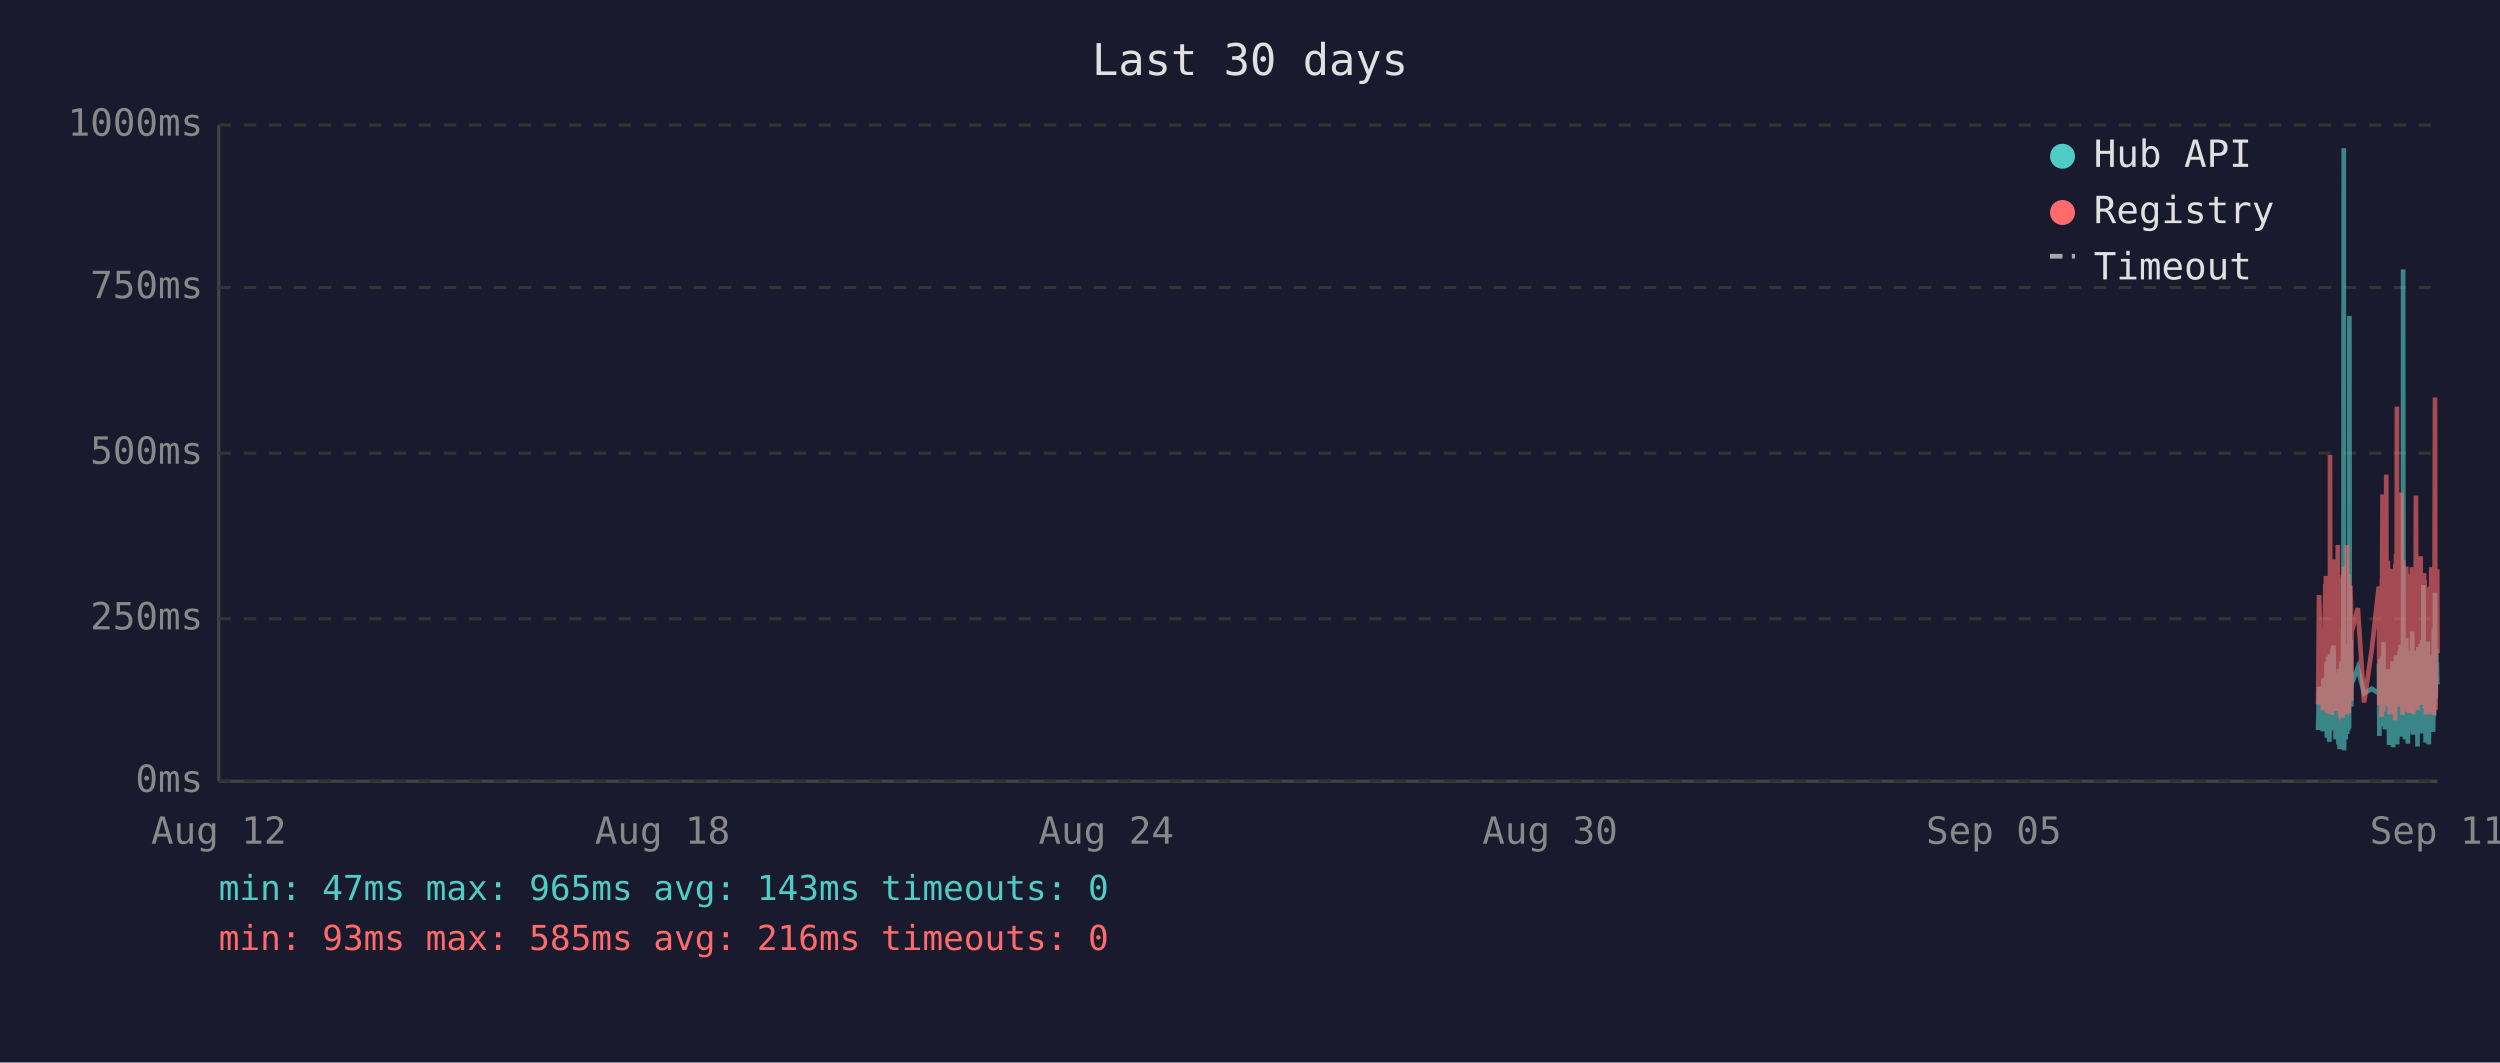
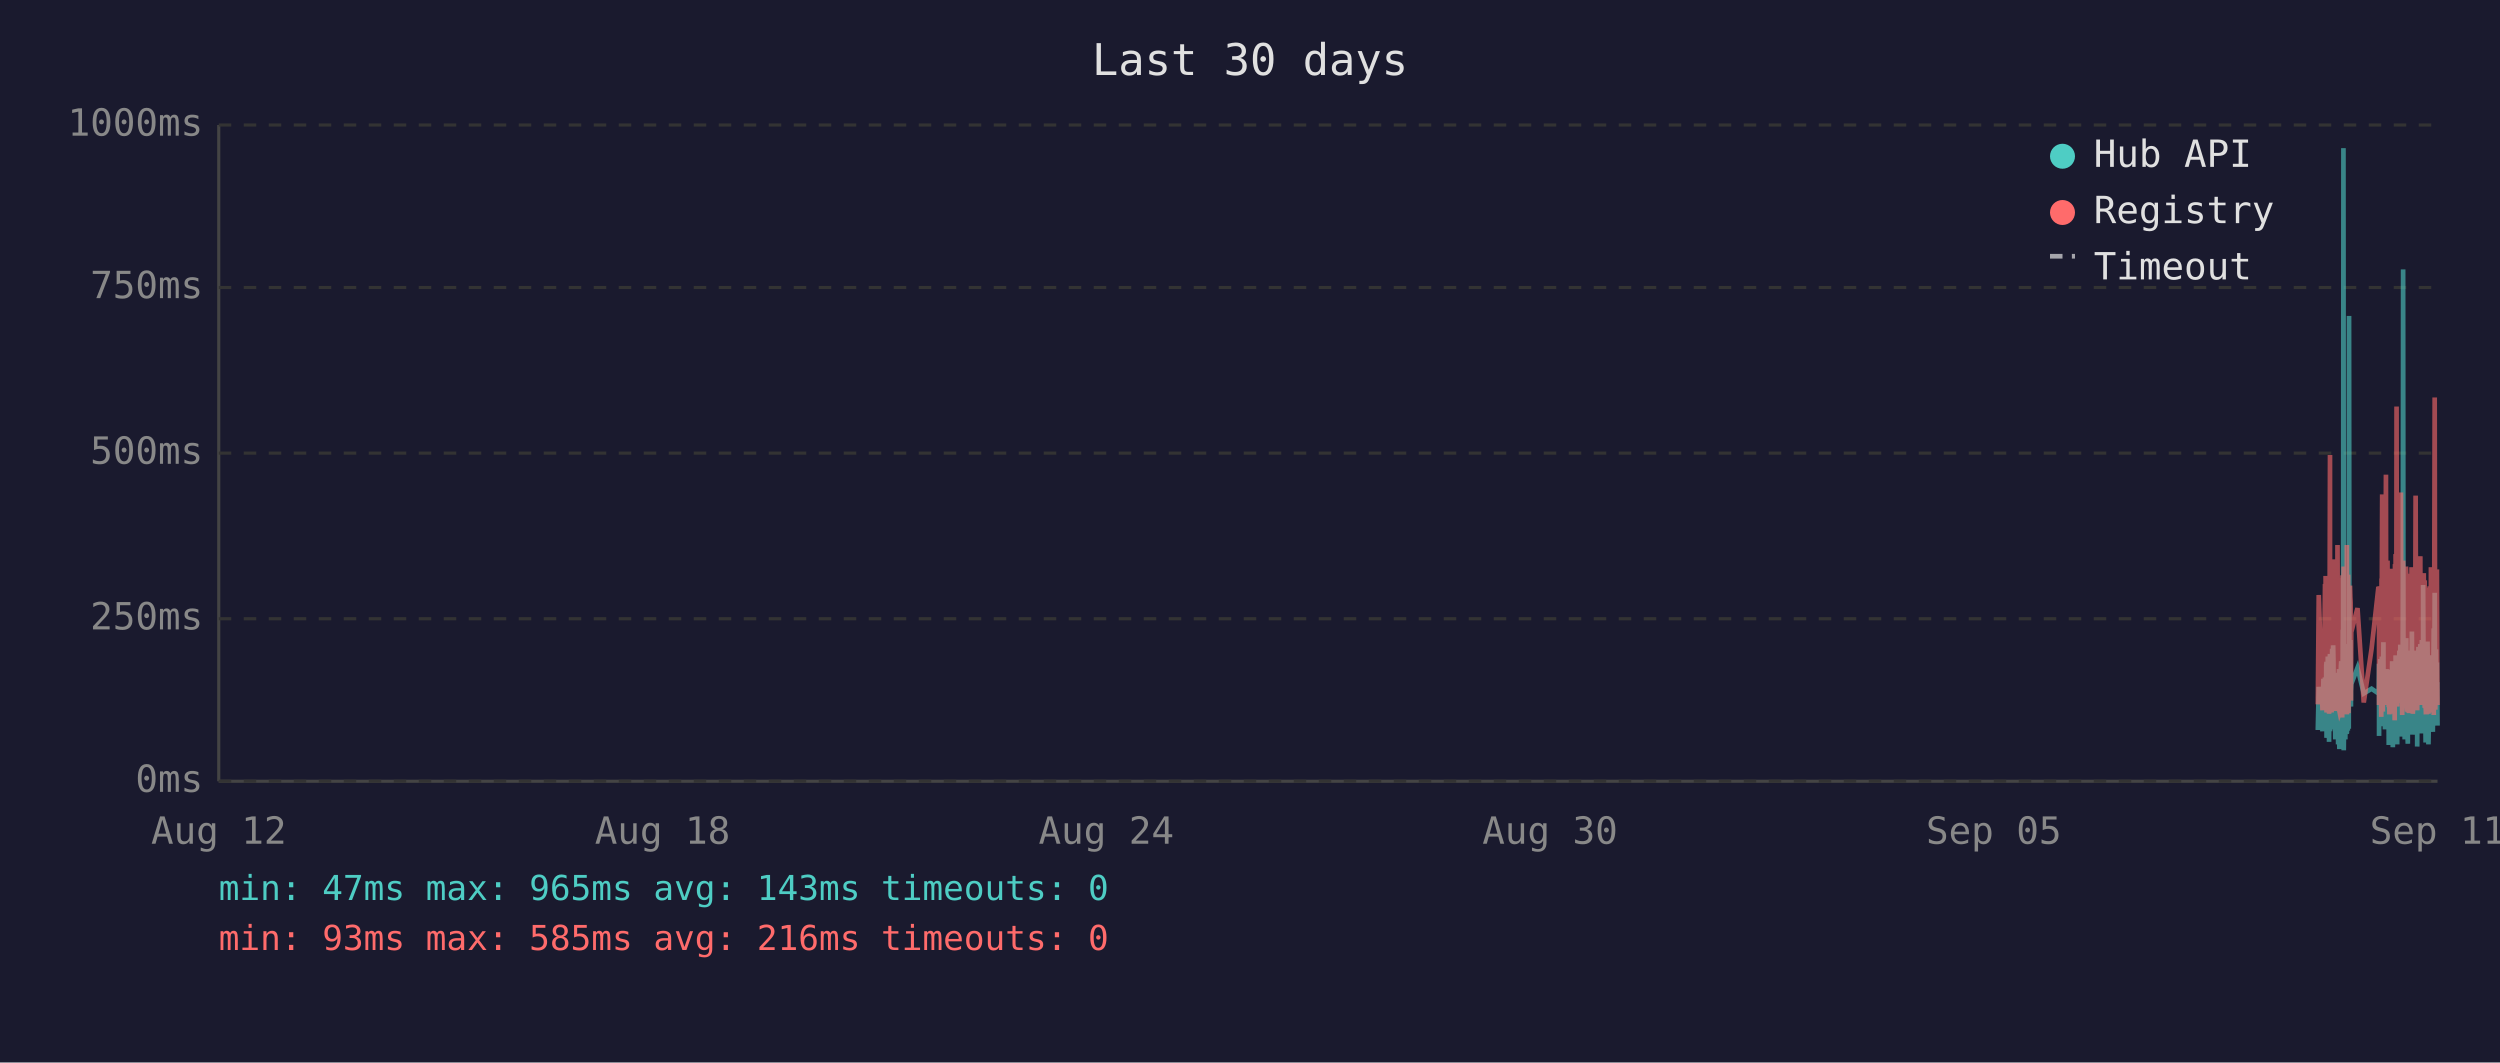
<svg xmlns="http://www.w3.org/2000/svg" viewBox="0 0 800 340" font-family="monospace" font-size="12">
  <rect width="800" height="340" fill="#1a1a2e" />
  <text x="400" y="24" fill="#e0e0e0" font-size="14" text-anchor="middle">Last 30 days</text>
  <line x1="70" y1="40" x2="70" y2="250" stroke="#444" stroke-width="1" />
  <line x1="70" y1="250" x2="780" y2="250" stroke="#444" stroke-width="1" />
  <line x1="70" y1="250" x2="780" y2="250" stroke="#333" stroke-width="1" stroke-dasharray="4" />
  <text x="65" y="250" fill="#888" text-anchor="end" dominant-baseline="middle">0ms</text>
  <line x1="70" y1="198" x2="780" y2="198" stroke="#333" stroke-width="1" stroke-dasharray="4" />
  <text x="65" y="198" fill="#888" text-anchor="end" dominant-baseline="middle">250ms</text>
  <line x1="70" y1="145" x2="780" y2="145" stroke="#333" stroke-width="1" stroke-dasharray="4" />
  <text x="65" y="145" fill="#888" text-anchor="end" dominant-baseline="middle">500ms</text>
  <line x1="70" y1="92" x2="780" y2="92" stroke="#333" stroke-width="1" stroke-dasharray="4" />
  <text x="65" y="92" fill="#888" text-anchor="end" dominant-baseline="middle">750ms</text>
  <line x1="70" y1="40" x2="780" y2="40" stroke="#333" stroke-width="1" stroke-dasharray="4" />
  <text x="65" y="40" fill="#888" text-anchor="end" dominant-baseline="middle">1000ms</text>
  <text x="70" y="270" fill="#888" text-anchor="middle">Aug 12</text>
  <text x="212" y="270" fill="#888" text-anchor="middle">Aug 18</text>
  <text x="354" y="270" fill="#888" text-anchor="middle">Aug 24</text>
  <text x="496" y="270" fill="#888" text-anchor="middle">Aug 30</text>
  <text x="638" y="270" fill="#888" text-anchor="middle">Sep 05</text>
  <text x="780" y="270" fill="#888" text-anchor="middle">Sep 11</text>
-   <polyline points="741.8,233.6 742.1,219.8 743.3,234.0 743.5,217.2 743.7,223.3 744.1,216.8 744.2,222.3 744.2,224.2 744.3,225.0 744.4,233.6 744.5,213.0 744.6,211.8 744.6,236.1 744.6,235.1 744.7,223.8 744.8,221.2 744.9,222.3 745.0,210.1 745.1,223.3 745.1,234.7 745.2,220.6 745.3,218.9 745.4,237.4 745.5,223.1 745.6,210.9 745.6,209.3 745.7,234.0 745.8,217.0 745.9,214.3 746.0,230.9 746.1,233.4 746.1,220.6 746.2,221.2 746.2,220.6 746.3,215.8 746.4,207.6 746.5,216.6 746.6,213.9 746.6,218.9 746.7,206.5 746.8,211.4 746.9,228.4 747.0,226.1 747.1,220.2 747.1,221.2 747.2,221.9 747.3,228.8 747.4,236.6 747.5,221.9 747.6,215.3 747.6,231.1 747.7,221.9 747.8,221.2 747.9,218.7 748.0,234.7 748.1,221.2 748.1,218.1 748.2,223.1 748.3,238.2 748.4,220.8 748.5,224.8 748.5,214.1 748.6,232.6 748.7,239.7 748.8,237.6 748.9,232.6 749.0,219.1 749.0,219.8 749.1,217.2 749.2,213.2 749.3,211.6 749.4,220.2 749.5,216.6 749.5,222.5 749.6,234.7 749.6,229.4 749.7,225.6 749.8,201.5 749.9,223.8 750.0,47.4 750.0,196.0 750.1,240.1 750.2,231.1 750.3,221.0 750.4,225.0 750.5,217.9 750.5,212.8 750.6,236.6 750.7,222.7 750.8,222.9 750.9,221.0 751.0,234.9 751.0,209.0 751.1,234.7 751.2,213.5 751.3,206.1 751.4,233.8 751.5,220.2 751.5,230.7 751.6,223.8 751.7,233.2 751.8,101.1 751.9,207.2 752.0,217.9 752.0,218.9 752.1,224.4 752.2,204.8 752.3,216.6 752.4,226.1 752.4,221.2 752.5,218.9 754.5,213.7 756.5,221.9 759.0,220.4 761.2,221.9 761.3,221.0 761.3,212.4 761.4,235.5 761.5,214.1 761.6,215.3 761.7,214.3 761.7,210.9 761.8,219.5 761.9,221.0 762.0,222.9 762.1,232.4 762.2,217.4 762.2,231.1 762.3,210.1 762.4,216.0 762.5,232.2 762.6,226.1 762.7,216.2 762.7,205.5 762.8,230.3 762.9,217.4 763.0,224.4 763.1,232.2 763.2,215.8 763.2,233.4 763.3,214.5 763.5,219.3 763.6,221.9 763.7,227.3 763.7,214.1 763.8,222.9 763.9,215.6 764.0,218.3 764.1,220.0 764.2,215.1 764.2,230.1 764.3,214.3 764.4,215.8 764.5,238.4 764.6,223.8 764.7,238.0 764.7,222.1 764.8,222.1 764.9,230.5 765.0,220.2 765.1,216.8 765.1,225.6 765.2,236.1 765.3,221.9 765.4,216.8 765.5,220.6 765.6,211.6 765.6,216.6 765.7,233.8 765.8,239.1 765.9,234.9 766.0,227.3 766.1,229.4 766.1,211.6 766.2,215.1 766.3,215.8 766.4,236.1 766.4,235.3 766.5,221.7 766.6,216.8 766.6,233.8 766.7,209.7 766.8,223.8 766.9,222.7 767.0,216.6 767.1,229.4 767.1,238.2 767.2,229.6 767.3,220.4 767.4,214.5 767.5,220.4 767.6,229.8 767.6,221.2 767.7,219.3 767.8,217.4 767.9,208.2 768.0,218.5 768.1,208.2 768.1,218.9 768.2,206.3 768.3,235.7 768.4,212.2 768.5,213.9 768.6,219.8 768.6,218.7 768.7,233.0 768.8,219.3 768.9,226.1 769.0,197.1 769.0,86.2 769.1,216.0 769.2,233.8 769.3,208.2 769.4,213.0 769.5,210.3 769.5,223.3 769.6,236.6 769.7,217.9 769.8,205.9 769.9,216.4 770.0,216.4 770.0,204.2 770.1,216.4 770.2,219.8 770.3,213.7 770.3,231.7 770.4,223.1 770.5,234.9 770.5,238.0 770.6,228.2 770.7,231.5 770.8,222.1 770.9,222.1 771.0,233.6 771.0,219.5 771.1,208.2 771.2,225.8 771.3,212.8 771.4,221.0 771.5,233.2 771.5,224.4 771.6,231.5 771.7,216.0 771.8,218.9 771.9,202.1 772.0,224.6 772.0,217.7 772.1,235.1 772.2,222.9 772.3,226.1 772.4,221.4 772.5,219.8 772.5,211.4 772.6,212.2 772.7,220.8 772.8,208.2 772.9,221.4 772.9,222.5 773.0,214.9 773.1,220.2 773.2,209.0 773.3,219.5 773.4,220.2 773.4,215.3 773.5,218.7 773.6,233.4 773.6,238.9 773.7,210.9 773.8,223.5 773.9,213.2 773.9,207.0 774.0,219.5 774.1,216.4 774.2,223.3 774.3,224.2 774.4,215.3 774.4,210.9 774.5,221.0 774.6,206.1 774.7,233.0 774.8,220.4 774.9,210.7 774.9,220.2 775.0,234.7 775.1,204.8 775.2,219.1 775.3,228.6 775.4,214.3 775.4,222.3 775.5,187.2 775.6,208.6 775.7,221.2 775.8,207.4 775.9,220.6 775.9,221.4 776.0,228.4 776.1,223.5 776.2,226.5 776.2,237.6 776.3,221.4 776.3,234.2 776.4,220.8 776.5,214.9 776.6,234.5 776.7,217.0 776.8,227.1 776.8,221.7 776.9,205.3 777.0,215.6 777.1,226.5 777.2,238.2 777.3,232.6 777.3,223.3 777.4,216.8 777.5,234.0 777.6,225.4 777.7,218.1 777.8,209.9 777.8,218.3 777.9,225.6 778.0,209.7 778.1,211.6 778.2,224.0 778.3,219.1 778.3,221.4 778.3,223.8 778.4,233.4 778.5,226.7 778.6,234.2 778.7,222.9 778.8,213.0 778.8,201.1 778.9,229.2 779.0,220.8 779.1,215.8 779.2,189.7 779.3,223.5 779.3,208.8 779.4,223.3 779.5,217.7 779.6,207.8 779.7,218.1 779.8,213.9 779.8,212.0 779.9,218.9 780.0,218.3" fill="none" stroke="#4ecdc4" stroke-width="1.5" opacity="0.6" />
-   <polyline points="741.8,225.4 742.1,190.4 743.3,227.3 743.5,201.7 743.7,226.5 744.1,187.6 744.2,187.6 744.2,215.8 744.3,184.3 744.4,224.6 744.5,206.3 744.6,192.5 744.6,228.0 744.6,225.8 744.7,209.0 744.8,204.0 744.9,209.0 745.0,196.2 745.1,224.4 745.1,225.8 745.2,206.1 745.3,204.2 745.4,228.4 745.5,222.3 745.6,186.0 745.6,145.6 745.7,226.3 745.8,215.1 745.9,226.3 746.0,224.2 746.1,226.5 746.1,228.0 746.2,228.0 746.2,206.5 746.3,198.1 746.4,181.3 746.5,193.1 746.6,199.4 746.6,181.1 746.7,201.1 746.8,196.7 746.9,223.5 747.0,214.9 747.1,179.0 747.1,185.3 747.2,227.5 747.3,225.8 747.4,226.7 747.5,185.7 747.6,209.5 747.6,224.4 747.7,184.9 747.8,184.5 747.9,206.3 748.0,225.0 748.1,174.4 748.1,200.7 748.2,185.3 748.3,226.5 748.4,186.4 748.5,222.7 748.5,190.8 748.6,216.6 748.7,227.5 748.8,228.0 748.9,227.7 749.0,186.6 749.0,210.5 749.1,200.2 749.2,200.4 749.3,198.1 749.4,206.1 749.5,190.4 749.5,184.9 749.6,229.6 749.6,217.7 749.7,184.1 749.8,188.3 749.9,216.6 750.0,187.8 750.0,181.3 750.1,227.5 750.2,225.6 750.3,207.4 750.4,226.5 750.5,201.3 750.5,193.9 750.6,226.9 750.7,184.1 750.8,209.0 750.9,185.5 751.0,225.8 751.0,174.4 751.1,228.6 751.2,192.7 751.3,197.5 751.4,224.0 751.5,183.9 751.5,225.0 751.6,228.2 751.7,216.0 751.8,209.9 751.9,192.2 752.0,193.3 752.0,221.7 752.1,187.4 752.2,191.0 752.3,192.9 752.4,217.2 752.4,224.2 752.5,202.3 754.5,194.6 756.5,224.8 759.0,207.6 761.2,187.8 761.3,188.7 761.3,201.7 761.4,225.6 761.5,191.0 761.6,187.6 761.7,190.8 761.7,190.6 761.8,208.8 761.9,210.5 762.0,216.0 762.1,229.4 762.2,185.1 762.2,218.7 762.3,182.8 762.4,158.2 762.5,221.7 762.6,227.7 762.7,191.8 762.7,178.8 762.8,225.4 762.9,203.0 763.0,219.5 763.1,219.3 763.2,205.3 763.2,225.6 763.3,182.0 763.5,181.3 763.6,151.9 763.7,218.5 763.7,189.1 763.8,208.0 763.9,207.4 764.0,210.1 764.1,179.4 764.2,202.1 764.2,224.2 764.3,194.3 764.4,189.9 764.5,226.3 764.6,196.4 764.7,228.6 764.7,206.5 764.8,217.4 764.9,224.4 765.0,182.0 765.1,191.4 765.1,228.4 765.2,225.4 765.3,225.2 765.4,187.6 765.5,184.7 765.6,196.7 765.6,204.0 765.7,223.8 765.8,224.4 765.9,226.9 766.0,215.6 766.1,216.8 766.1,210.1 766.2,208.2 766.3,205.9 766.4,230.5 766.4,228.4 766.5,180.5 766.6,186.4 766.6,223.8 766.7,177.3 766.8,184.7 766.9,225.8 767.0,130.1 767.1,217.2 767.1,226.1 767.2,224.8 767.3,181.8 767.4,190.8 767.5,201.7 767.6,225.0 767.6,221.0 767.7,183.4 767.8,192.7 767.9,199.2 768.0,184.9 768.1,182.2 768.1,183.9 768.2,178.4 768.3,224.2 768.4,157.6 768.5,197.7 768.6,208.6 768.6,184.5 768.7,214.1 768.8,228.8 768.9,206.5 769.0,194.6 769.0,179.4 769.1,186.6 769.2,221.9 769.3,214.1 769.4,203.6 769.5,197.3 769.5,208.8 769.6,225.2 769.7,190.6 769.8,194.6 769.9,189.5 770.0,181.3 770.0,184.5 770.1,191.4 770.2,188.1 770.3,192.7 770.3,226.1 770.4,227.7 770.5,225.0 770.5,223.5 770.6,215.3 770.7,228.0 770.8,215.1 770.9,184.5 771.0,215.3 771.0,228.2 771.1,197.3 771.2,184.3 771.3,224.4 771.4,183.6 771.5,225.6 771.5,185.3 771.6,224.8 771.7,226.3 771.8,181.5 771.9,190.8 772.0,213.5 772.0,189.7 772.1,225.0 772.2,228.4 772.3,226.3 772.4,217.7 772.5,203.4 772.5,199.6 772.6,194.8 772.7,185.3 772.8,199.4 772.9,188.9 772.9,215.1 773.0,190.6 773.1,158.6 773.2,192.7 773.3,187.8 773.4,207.8 773.4,195.0 773.5,184.1 773.6,216.0 773.6,227.3 773.7,183.6 773.8,223.8 773.9,194.3 773.9,182.8 774.0,185.1 774.1,202.3 774.2,204.4 774.3,220.6 774.4,189.3 774.4,207.8 774.5,181.3 774.6,178.0 774.7,223.3 774.8,183.4 774.9,191.6 774.9,204.0 775.0,225.6 775.1,195.8 775.2,210.1 775.3,222.9 775.4,189.1 775.4,207.0 775.5,191.2 775.6,197.5 775.7,183.4 775.8,197.9 775.9,193.5 775.9,185.7 776.0,226.5 776.1,225.4 776.2,210.9 776.2,226.7 776.3,225.2 776.3,228.6 776.4,210.1 776.5,193.1 776.6,228.6 776.7,214.7 776.8,214.9 776.8,214.5 776.9,188.1 777.0,191.4 777.1,226.3 777.2,228.4 777.3,223.8 777.3,211.4 777.4,216.8 777.5,226.5 777.6,187.6 777.7,203.4 777.8,226.5 777.8,191.2 777.9,217.0 778.0,181.5 778.1,196.2 778.2,228.0 778.3,191.8 778.3,225.8 778.3,225.8 778.4,227.5 778.5,218.3 778.6,227.7 778.7,183.9 778.8,190.6 778.8,228.8 778.9,222.9 779.0,223.8 779.1,170.4 779.2,127.2 779.3,196.0 779.3,199.6 779.4,227.1 779.5,188.9 779.6,191.6 779.7,209.0 779.8,192.5 779.8,188.5 779.9,182.2 780.0,209.0" fill="none" stroke="#ff6b6b" stroke-width="1.5" opacity="0.6" />
+   <polyline points="741.7,233.6 742.0,219.8 743.2,234.0 743.5,217.2 743.6,223.3 744.0,216.8 744.1,222.3 744.2,224.2 744.2,225.0 744.3,233.6 744.4,213.0 744.5,211.8 744.5,236.1 744.6,235.1 744.6,223.8 744.7,221.2 744.8,222.3 744.9,210.1 745.0,223.3 745.1,234.7 745.1,220.6 745.2,218.9 745.3,237.4 745.4,223.1 745.5,210.9 745.6,209.3 745.6,234.0 745.7,217.0 745.8,214.3 745.9,230.9 746.0,233.4 746.1,220.6 746.1,221.2 746.1,220.6 746.2,215.8 746.3,207.6 746.4,216.6 746.5,213.9 746.6,218.9 746.6,206.5 746.7,211.4 746.8,228.4 746.9,226.1 747.0,220.2 747.1,221.2 747.1,221.9 747.2,228.8 747.3,236.6 747.4,221.9 747.5,215.3 747.6,231.1 747.6,221.9 747.7,221.2 747.8,218.7 747.9,234.7 748.0,221.2 748.1,218.1 748.1,223.1 748.2,238.2 748.3,220.8 748.4,224.8 748.5,214.1 748.5,232.6 748.6,239.7 748.7,237.6 748.8,232.6 748.9,219.1 749.0,219.8 749.0,217.2 749.1,213.2 749.2,211.6 749.3,220.2 749.4,216.6 749.5,222.5 749.5,234.7 749.5,229.4 749.6,225.6 749.7,201.5 749.8,223.8 749.9,47.4 750.0,196.0 750.0,240.1 750.1,231.1 750.2,221.0 750.3,225.0 750.4,217.9 750.5,212.8 750.5,236.6 750.6,222.7 750.7,222.9 750.8,221.0 750.9,234.9 751.0,209.0 751.0,234.7 751.1,213.5 751.2,206.1 751.3,233.8 751.4,220.2 751.5,230.7 751.5,223.8 751.6,233.2 751.7,101.1 751.8,207.2 751.9,217.9 752.0,218.9 752.0,224.4 752.1,204.8 752.2,216.6 752.3,226.1 752.3,221.2 752.4,218.9 754.4,213.7 756.4,221.9 758.9,220.4 761.1,221.9 761.2,221.0 761.3,212.4 761.3,235.5 761.4,214.1 761.5,215.3 761.6,214.3 761.7,210.9 761.8,219.5 761.8,221.0 761.9,222.9 762.0,232.4 762.1,217.4 762.2,231.1 762.2,210.1 762.3,216.0 762.4,232.2 762.5,226.1 762.6,216.2 762.7,205.5 762.7,230.3 762.8,217.4 762.9,224.4 763.0,232.2 763.1,215.8 763.2,233.4 763.2,214.5 763.4,219.3 763.5,221.9 763.6,227.3 763.7,214.1 763.7,222.9 763.8,215.6 763.9,218.3 764.0,220.0 764.1,215.1 764.2,230.1 764.2,214.3 764.3,215.8 764.4,238.4 764.5,223.8 764.6,238.0 764.7,222.1 764.7,222.1 764.8,230.5 764.9,220.2 765.0,216.8 765.1,225.6 765.1,236.1 765.2,221.9 765.3,216.8 765.4,220.6 765.5,211.6 765.6,216.6 765.6,233.8 765.7,239.1 765.8,234.9 765.9,227.3 766.0,229.4 766.1,211.6 766.1,215.1 766.2,215.8 766.3,236.1 766.3,235.3 766.4,221.7 766.5,216.8 766.6,233.8 766.6,209.7 766.7,223.8 766.8,222.7 766.9,216.6 767.0,229.4 767.1,238.2 767.1,229.6 767.2,220.4 767.3,214.5 767.4,220.4 767.5,229.8 767.6,221.2 767.6,219.3 767.7,217.4 767.8,208.2 767.9,218.5 768.0,208.2 768.1,218.9 768.1,206.3 768.2,235.7 768.3,212.2 768.4,213.9 768.5,219.8 768.6,218.7 768.6,233.0 768.7,219.3 768.8,226.1 768.9,197.1 769.0,86.2 769.1,216.0 769.1,233.8 769.2,208.2 769.3,213.0 769.4,210.3 769.5,223.3 769.5,236.6 769.6,217.9 769.7,205.9 769.8,216.4 769.9,216.4 770.0,204.2 770.0,216.4 770.1,219.8 770.2,213.7 770.2,231.7 770.3,223.1 770.4,234.9 770.5,238.0 770.5,228.2 770.6,231.5 770.7,222.1 770.8,222.1 770.9,233.6 771.0,219.5 771.0,208.2 771.1,225.8 771.2,212.8 771.3,221.0 771.4,233.2 771.5,224.4 771.5,231.5 771.6,216.0 771.7,218.9 771.8,202.1 771.9,224.6 772.0,217.7 772.0,235.1 772.1,222.9 772.2,226.1 772.3,221.4 772.4,219.8 772.5,211.4 772.5,212.2 772.6,220.8 772.7,208.2 772.8,221.4 772.9,222.5 772.9,214.9 773.0,220.2 773.1,209.0 773.2,219.5 773.3,220.2 773.4,215.3 773.4,218.7 773.5,233.4 773.5,238.9 773.6,210.9 773.7,223.5 773.8,213.2 773.9,207.0 773.9,219.5 774.0,216.4 774.1,223.3 774.2,224.2 774.3,215.3 774.4,210.9 774.4,221.0 774.5,206.1 774.6,233.0 774.7,220.4 774.8,210.7 774.9,220.2 774.9,234.7 775.0,204.8 775.1,219.1 775.2,228.6 775.3,214.3 775.4,222.3 775.4,187.2 775.5,208.6 775.6,221.2 775.7,207.4 775.8,220.6 775.9,221.4 775.9,228.4 776.0,223.5 776.1,226.5 776.2,237.6 776.2,221.4 776.3,234.2 776.4,220.8 776.4,214.9 776.5,234.5 776.6,217.0 776.7,227.1 776.8,221.7 776.8,205.3 776.9,215.6 777.0,226.5 777.1,238.2 777.2,232.6 777.3,223.3 777.3,216.8 777.4,234.0 777.5,225.4 777.6,218.1 777.7,209.9 777.8,218.3 777.8,225.6 777.9,209.7 778.0,211.6 778.1,224.0 778.2,219.1 778.2,221.4 778.3,223.8 778.3,233.4 778.4,226.7 778.5,234.2 778.6,222.9 778.7,213.0 778.8,201.1 778.8,229.2 778.9,220.8 779.0,215.8 779.1,189.7 779.2,223.5 779.3,208.8 779.3,223.3 779.4,217.7 779.5,207.8 779.6,218.1 779.7,213.9 779.8,212.0 779.8,218.9 779.9,218.3 780.0,232.2" fill="none" stroke="#4ecdc4" stroke-width="1.5" opacity="0.6" />
+   <polyline points="741.7,225.4 742.0,190.4 743.2,227.3 743.5,201.7 743.6,226.5 744.0,187.6 744.1,187.6 744.2,215.8 744.2,184.3 744.3,224.6 744.4,206.3 744.5,192.5 744.5,228.0 744.6,225.8 744.6,209.0 744.7,204.0 744.8,209.0 744.9,196.2 745.0,224.4 745.1,225.8 745.1,206.1 745.2,204.2 745.3,228.4 745.4,222.3 745.5,186.0 745.6,145.6 745.6,226.3 745.7,215.1 745.8,226.3 745.9,224.2 746.0,226.5 746.1,228.0 746.1,228.0 746.1,206.5 746.2,198.1 746.3,181.3 746.4,193.1 746.5,199.4 746.6,181.1 746.6,201.1 746.7,196.7 746.8,223.5 746.9,214.9 747.0,179.0 747.1,185.3 747.1,227.5 747.2,225.8 747.3,226.7 747.4,185.7 747.5,209.5 747.6,224.4 747.6,184.9 747.7,184.5 747.8,206.3 747.9,225.0 748.0,174.4 748.1,200.7 748.1,185.3 748.2,226.5 748.3,186.4 748.4,222.7 748.5,190.8 748.5,216.6 748.6,227.5 748.7,228.0 748.8,227.7 748.9,186.6 749.0,210.5 749.0,200.2 749.1,200.4 749.2,198.1 749.3,206.1 749.4,190.4 749.5,184.9 749.5,229.6 749.5,217.7 749.6,184.1 749.7,188.3 749.8,216.6 749.9,187.8 750.0,181.3 750.0,227.5 750.1,225.6 750.2,207.4 750.3,226.5 750.4,201.3 750.5,193.9 750.5,226.9 750.6,184.1 750.7,209.0 750.8,185.5 750.9,225.8 751.0,174.4 751.0,228.6 751.1,192.7 751.2,197.5 751.3,224.0 751.4,183.9 751.5,225.0 751.5,228.2 751.6,216.0 751.7,209.9 751.8,192.2 751.9,193.3 752.0,221.7 752.0,187.4 752.1,191.0 752.2,192.9 752.3,217.2 752.3,224.2 752.4,202.3 754.4,194.6 756.4,224.8 758.9,207.6 761.1,187.8 761.2,188.7 761.3,201.7 761.3,225.6 761.4,191.0 761.5,187.6 761.6,190.8 761.7,190.6 761.8,208.8 761.8,210.5 761.9,216.0 762.0,229.4 762.1,185.1 762.2,218.7 762.2,182.8 762.3,158.2 762.4,221.7 762.5,227.7 762.6,191.8 762.7,178.8 762.7,225.4 762.8,203.0 762.9,219.5 763.0,219.3 763.1,205.3 763.2,225.6 763.2,182.0 763.4,181.3 763.5,151.9 763.6,218.5 763.7,189.1 763.7,208.0 763.8,207.4 763.9,210.1 764.0,179.4 764.1,202.1 764.2,224.2 764.2,194.3 764.3,189.9 764.4,226.3 764.5,196.4 764.6,228.6 764.7,206.5 764.7,217.4 764.8,224.4 764.9,182.0 765.0,191.4 765.1,228.4 765.1,225.4 765.2,225.2 765.3,187.6 765.4,184.7 765.5,196.7 765.6,204.0 765.6,223.8 765.7,224.4 765.8,226.9 765.9,215.6 766.0,216.8 766.1,210.1 766.1,208.2 766.2,205.9 766.3,230.5 766.3,228.4 766.4,180.5 766.5,186.4 766.6,223.8 766.6,177.3 766.7,184.7 766.8,225.8 766.9,130.1 767.0,217.2 767.1,226.1 767.1,224.8 767.2,181.8 767.3,190.8 767.4,201.7 767.5,225.0 767.6,221.0 767.6,183.4 767.7,192.7 767.8,199.2 767.9,184.9 768.0,182.2 768.1,183.9 768.1,178.4 768.2,224.2 768.3,157.6 768.4,197.7 768.5,208.6 768.6,184.5 768.6,214.1 768.7,228.8 768.8,206.5 768.9,194.6 769.0,179.4 769.1,186.6 769.1,221.9 769.2,214.1 769.3,203.6 769.4,197.3 769.5,208.8 769.5,225.2 769.6,190.6 769.7,194.6 769.8,189.5 769.9,181.3 770.0,184.5 770.0,191.4 770.1,188.1 770.2,192.7 770.2,226.1 770.3,227.7 770.4,225.0 770.5,223.5 770.5,215.3 770.6,228.0 770.7,215.1 770.8,184.5 770.9,215.3 771.0,228.2 771.0,197.3 771.1,184.3 771.2,224.4 771.3,183.6 771.4,225.6 771.5,185.3 771.5,224.8 771.6,226.3 771.7,181.5 771.8,190.8 771.9,213.5 772.0,189.7 772.0,225.0 772.1,228.4 772.2,226.3 772.3,217.7 772.4,203.4 772.5,199.6 772.5,194.8 772.6,185.3 772.7,199.4 772.8,188.9 772.9,215.1 772.9,190.6 773.0,158.6 773.1,192.7 773.2,187.8 773.3,207.8 773.4,195.0 773.4,184.1 773.5,216.0 773.5,227.3 773.6,183.6 773.7,223.8 773.8,194.3 773.9,182.8 773.9,185.1 774.0,202.3 774.1,204.4 774.2,220.6 774.3,189.3 774.4,207.8 774.4,181.3 774.5,178.0 774.6,223.3 774.7,183.4 774.8,191.6 774.9,204.0 774.9,225.6 775.0,195.8 775.1,210.1 775.2,222.9 775.3,189.1 775.4,207.0 775.4,191.2 775.5,197.5 775.6,183.4 775.7,197.9 775.8,193.5 775.9,185.7 775.9,226.5 776.0,225.4 776.1,210.9 776.2,226.7 776.2,225.2 776.3,228.6 776.4,210.1 776.4,193.1 776.5,228.6 776.6,214.7 776.7,214.9 776.8,214.5 776.8,188.1 776.9,191.4 777.0,226.3 777.1,228.4 777.2,223.8 777.3,211.4 777.3,216.8 777.4,226.5 777.5,187.6 777.6,203.4 777.7,226.5 777.8,191.2 777.8,217.0 777.9,181.5 778.0,196.2 778.1,228.0 778.2,191.8 778.2,225.8 778.3,225.8 778.3,227.5 778.4,218.3 778.5,227.7 778.6,183.9 778.7,190.6 778.8,228.8 778.8,222.9 778.9,223.8 779.0,170.4 779.1,127.2 779.2,196.0 779.3,199.6 779.3,227.1 779.4,188.9 779.5,191.6 779.6,209.0 779.7,192.5 779.8,188.5 779.8,182.2 779.9,209.0 780.0,225.6" fill="none" stroke="#ff6b6b" stroke-width="1.5" opacity="0.6" />
  <circle cx="660" cy="50" r="4" fill="#4ecdc4" />
  <text x="670" y="50" fill="#e0e0e0" dominant-baseline="middle">Hub API</text>
  <circle cx="660" cy="68" r="4" fill="#ff6b6b" />
  <text x="670" y="68" fill="#e0e0e0" dominant-baseline="middle">Registry</text>
  <line x1="656" y1="82" x2="664" y2="82" stroke="#e0e0e0" stroke-width="1.5" stroke-dasharray="4,3" opacity="0.7" />
  <text x="670" y="86" fill="#e0e0e0" dominant-baseline="middle">Timeout</text>
  <text x="70" y="288" fill="#4ecdc4" font-size="11">min: 47ms  max: 965ms  avg: 143ms  timeouts: 0</text>
  <text x="70" y="304" fill="#ff6b6b" font-size="11">min: 93ms  max: 585ms  avg: 216ms  timeouts: 0</text>
</svg>
